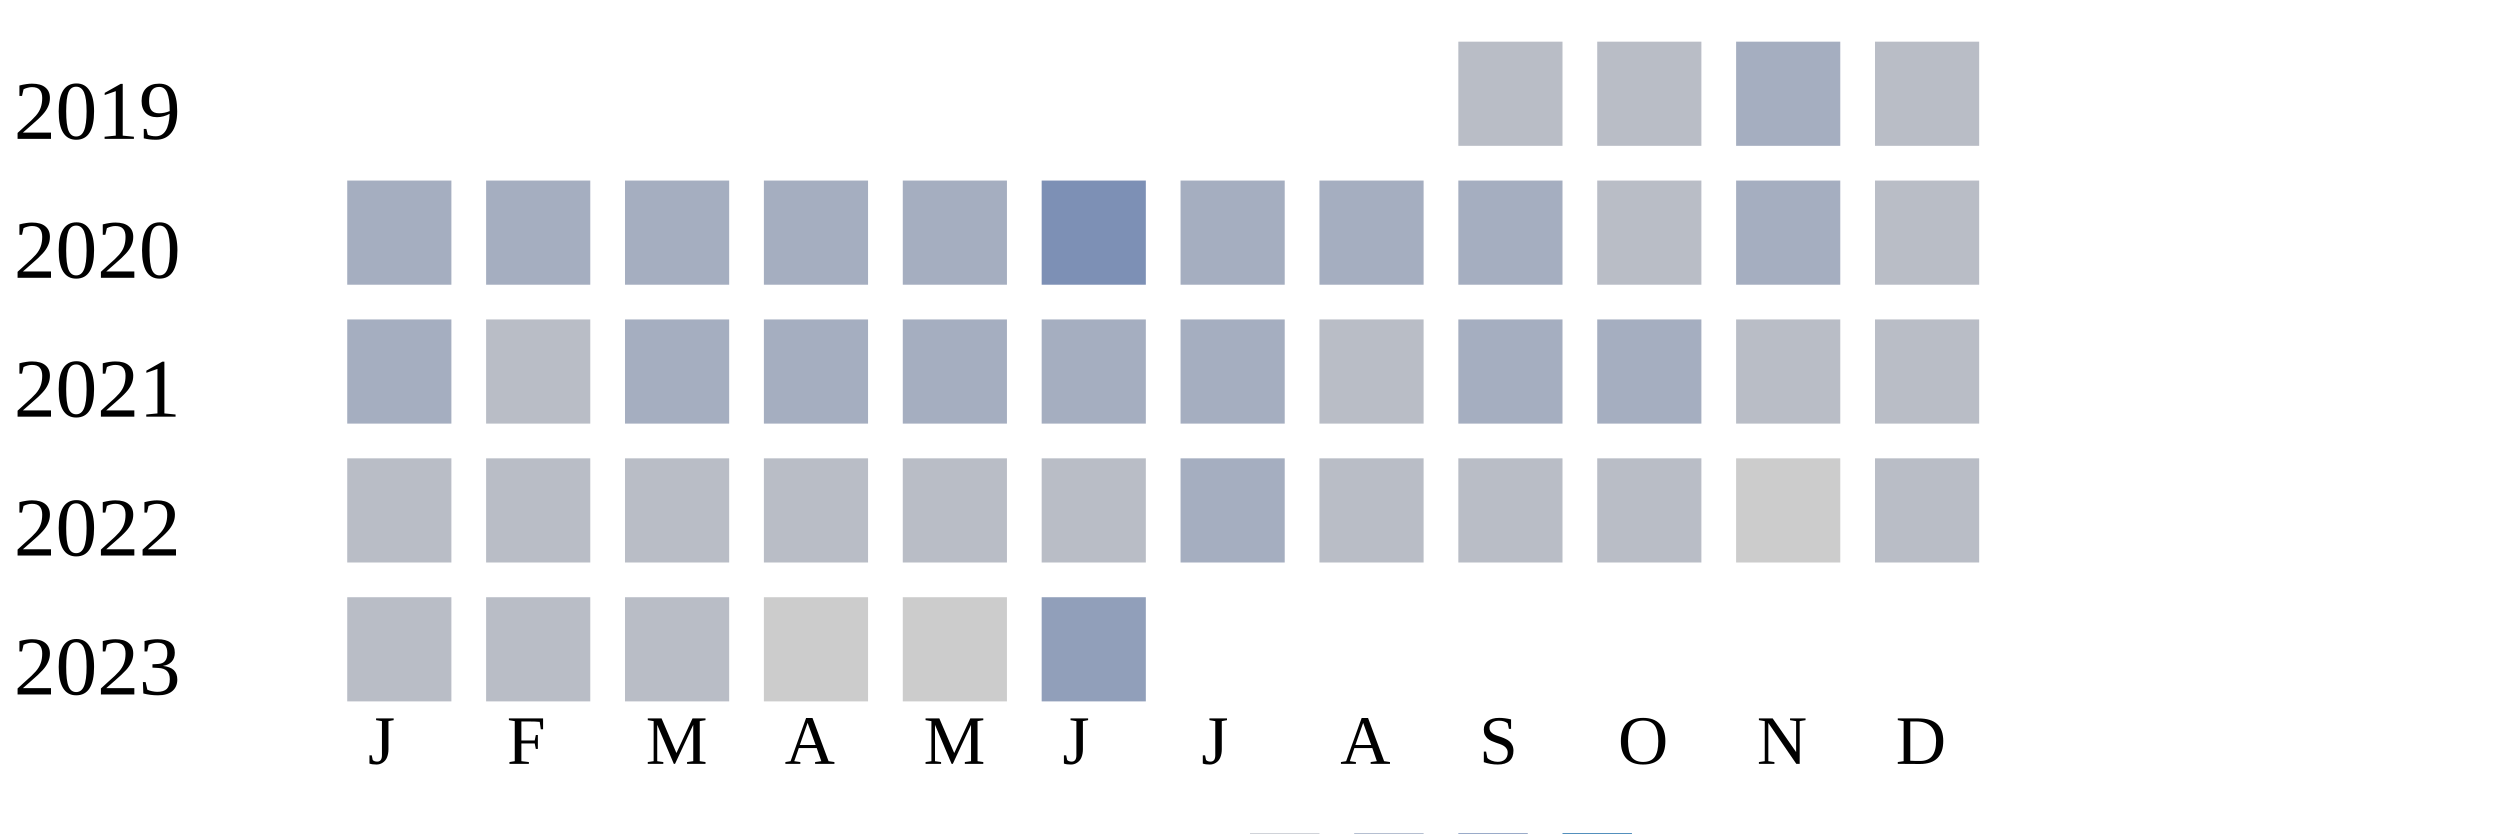
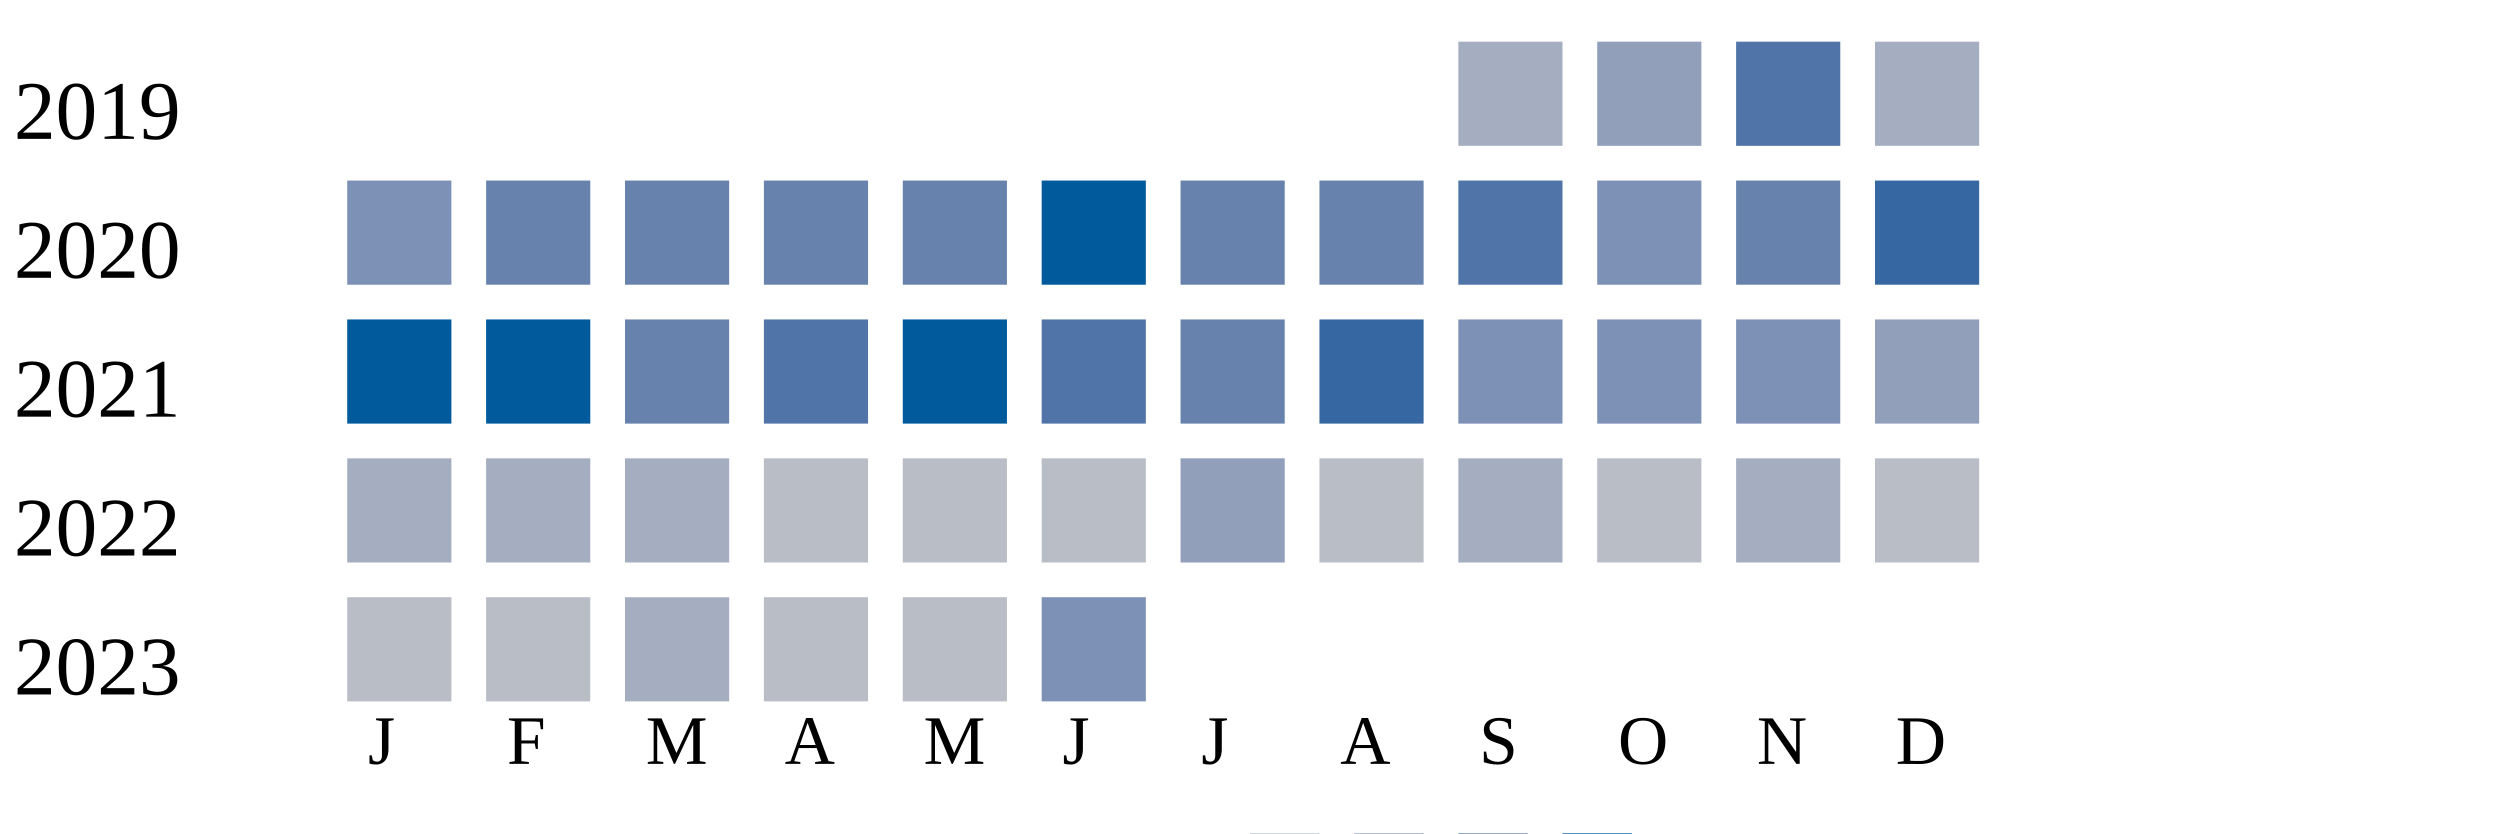
<svg xmlns="http://www.w3.org/2000/svg" width="360" height="120">
  <g transform="translate(0 0)">
    <text x="2" y="20">2019</text>
-     <rect x="210" y="6" width="15" height="15" fill="#b9bdc6" />
-     <rect x="230" y="6" width="15" height="15" fill="#b9bdc6" />
-     <rect x="250" y="6" width="15" height="15" fill="#a5aec0" />
-     <rect x="270" y="6" width="15" height="15" fill="#b9bdc6" />
+     <rect x="210" y="6" width="15" height="15" fill="#a5aec0" />
+     <rect x="230" y="6" width="15" height="15" fill="#919fba" />
+     <rect x="250" y="6" width="15" height="15" fill="#5174a8" />
+     <rect x="270" y="6" width="15" height="15" fill="#a5aec0" />
  </g>
  <g transform="translate(0 20)">
    <text x="2" y="20">2020</text>
+     <rect x="50" y="6" width="15" height="15" fill="#7d90b5" />
+     <rect x="70" y="6" width="15" height="15" fill="#6882ae" />
+     <rect x="90" y="6" width="15" height="15" fill="#6882ae" />
+     <rect x="110" y="6" width="15" height="15" fill="#6882ae" />
+     <rect x="130" y="6" width="15" height="15" fill="#6882ae" />
+     <rect x="150" y="6" width="15" height="15" fill="#005a9c" />
+     <rect x="170" y="6" width="15" height="15" fill="#6882ae" />
+     <rect x="190" y="6" width="15" height="15" fill="#6882ae" />
+     <rect x="210" y="6" width="15" height="15" fill="#5174a8" />
+     <rect x="230" y="6" width="15" height="15" fill="#7d90b5" />
+     <rect x="250" y="6" width="15" height="15" fill="#6882ae" />
+     <rect x="270" y="6" width="15" height="15" fill="#3667a2" />
+   </g>
+   <g transform="translate(0 40)">
+     <text x="2" y="20">2021</text>
+     <rect x="50" y="6" width="15" height="15" fill="#005a9c" />
+     <rect x="70" y="6" width="15" height="15" fill="#005a9c" />
+     <rect x="90" y="6" width="15" height="15" fill="#6882ae" />
+     <rect x="110" y="6" width="15" height="15" fill="#5174a8" />
+     <rect x="130" y="6" width="15" height="15" fill="#005a9c" />
+     <rect x="150" y="6" width="15" height="15" fill="#5174a8" />
+     <rect x="170" y="6" width="15" height="15" fill="#6882ae" />
+     <rect x="190" y="6" width="15" height="15" fill="#3667a2" />
+     <rect x="210" y="6" width="15" height="15" fill="#7d90b5" />
+     <rect x="230" y="6" width="15" height="15" fill="#7d90b5" />
+     <rect x="250" y="6" width="15" height="15" fill="#7d90b5" />
+     <rect x="270" y="6" width="15" height="15" fill="#919fba" />
+   </g>
+   <g transform="translate(0 60)">
+     <text x="2" y="20">2022</text>
    <rect x="50" y="6" width="15" height="15" fill="#a5aec0" />
    <rect x="70" y="6" width="15" height="15" fill="#a5aec0" />
    <rect x="90" y="6" width="15" height="15" fill="#a5aec0" />
-     <rect x="110" y="6" width="15" height="15" fill="#a5aec0" />
-     <rect x="130" y="6" width="15" height="15" fill="#a5aec0" />
-     <rect x="150" y="6" width="15" height="15" fill="#7d90b5" />
-     <rect x="170" y="6" width="15" height="15" fill="#a5aec0" />
-     <rect x="190" y="6" width="15" height="15" fill="#a5aec0" />
+     <rect x="110" y="6" width="15" height="15" fill="#b9bdc6" />
+     <rect x="130" y="6" width="15" height="15" fill="#b9bdc6" />
+     <rect x="150" y="6" width="15" height="15" fill="#b9bdc6" />
+     <rect x="170" y="6" width="15" height="15" fill="#919fba" />
+     <rect x="190" y="6" width="15" height="15" fill="#b9bdc6" />
    <rect x="210" y="6" width="15" height="15" fill="#a5aec0" />
    <rect x="230" y="6" width="15" height="15" fill="#b9bdc6" />
    <rect x="250" y="6" width="15" height="15" fill="#a5aec0" />
-     <rect x="270" y="6" width="15" height="15" fill="#b9bdc6" />
-   </g>
-   <g transform="translate(0 40)">
-     <text x="2" y="20">2021</text>
-     <rect x="50" y="6" width="15" height="15" fill="#a5aec0" />
-     <rect x="70" y="6" width="15" height="15" fill="#b9bdc6" />
-     <rect x="90" y="6" width="15" height="15" fill="#a5aec0" />
-     <rect x="110" y="6" width="15" height="15" fill="#a5aec0" />
-     <rect x="130" y="6" width="15" height="15" fill="#a5aec0" />
-     <rect x="150" y="6" width="15" height="15" fill="#a5aec0" />
-     <rect x="170" y="6" width="15" height="15" fill="#a5aec0" />
-     <rect x="190" y="6" width="15" height="15" fill="#b9bdc6" />
-     <rect x="210" y="6" width="15" height="15" fill="#a5aec0" />
-     <rect x="230" y="6" width="15" height="15" fill="#a5aec0" />
-     <rect x="250" y="6" width="15" height="15" fill="#b9bdc6" />
-     <rect x="270" y="6" width="15" height="15" fill="#b9bdc6" />
-   </g>
-   <g transform="translate(0 60)">
-     <text x="2" y="20">2022</text>
-     <rect x="50" y="6" width="15" height="15" fill="#b9bdc6" />
-     <rect x="70" y="6" width="15" height="15" fill="#b9bdc6" />
-     <rect x="90" y="6" width="15" height="15" fill="#b9bdc6" />
-     <rect x="110" y="6" width="15" height="15" fill="#b9bdc6" />
-     <rect x="130" y="6" width="15" height="15" fill="#b9bdc6" />
-     <rect x="150" y="6" width="15" height="15" fill="#b9bdc6" />
-     <rect x="170" y="6" width="15" height="15" fill="#a5aec0" />
-     <rect x="190" y="6" width="15" height="15" fill="#b9bdc6" />
-     <rect x="210" y="6" width="15" height="15" fill="#b9bdc6" />
-     <rect x="230" y="6" width="15" height="15" fill="#b9bdc6" />
-     <rect x="250" y="6" width="15" height="15" fill="#cccccc" />
    <rect x="270" y="6" width="15" height="15" fill="#b9bdc6" />
  </g>
  <g transform="translate(0 80)">
    <text x="2" y="20">2023</text>
    <rect x="50" y="6" width="15" height="15" fill="#b9bdc6" />
    <rect x="70" y="6" width="15" height="15" fill="#b9bdc6" />
-     <rect x="90" y="6" width="15" height="15" fill="#b9bdc6" />
-     <rect x="110" y="6" width="15" height="15" fill="#cccccc" />
-     <rect x="130" y="6" width="15" height="15" fill="#cccccc" />
-     <rect x="150" y="6" width="15" height="15" fill="#919fba" />
+     <rect x="90" y="6" width="15" height="15" fill="#a5aec0" />
+     <rect x="110" y="6" width="15" height="15" fill="#b9bdc6" />
+     <rect x="130" y="6" width="15" height="15" fill="#b9bdc6" />
+     <rect x="150" y="6" width="15" height="15" fill="#7d90b5" />
  </g>
  <text style="font-size: 10px; text-align: center" x="53" y="110">J</text>
  <text style="font-size: 10px; text-align: center" x="73" y="110">F</text>
  <text style="font-size: 10px; text-align: center" x="93" y="110">M</text>
  <text style="font-size: 10px; text-align: center" x="113" y="110">A</text>
  <text style="font-size: 10px; text-align: center" x="133" y="110">M</text>
  <text style="font-size: 10px; text-align: center" x="153" y="110">J</text>
  <text style="font-size: 10px; text-align: center" x="173" y="110">J</text>
  <text style="font-size: 10px; text-align: center" x="193" y="110">A</text>
  <text style="font-size: 10px; text-align: center" x="213" y="110">S</text>
  <text style="font-size: 10px; text-align: center" x="233" y="110">O</text>
  <text style="font-size: 10px; text-align: center" x="253" y="110">N</text>
  <text style="font-size: 10px; text-align: center" x="273" y="110">D</text>
  <text style="font-size: 10px;" x="155" y="129">Less</text>
  <rect fill="#b9bdc6" width="10" height="10" x="180" y="120" />
  <rect fill="#919fba" width="10" height="10" x="195" y="120" />
  <rect fill="#6882ae" width="10" height="10" x="210" y="120" />
  <rect fill="#005a9c" width="10" height="10" x="225" y="120" />
  <text x="240" y="129" style="font-size: 10px;">More</text>
</svg>
